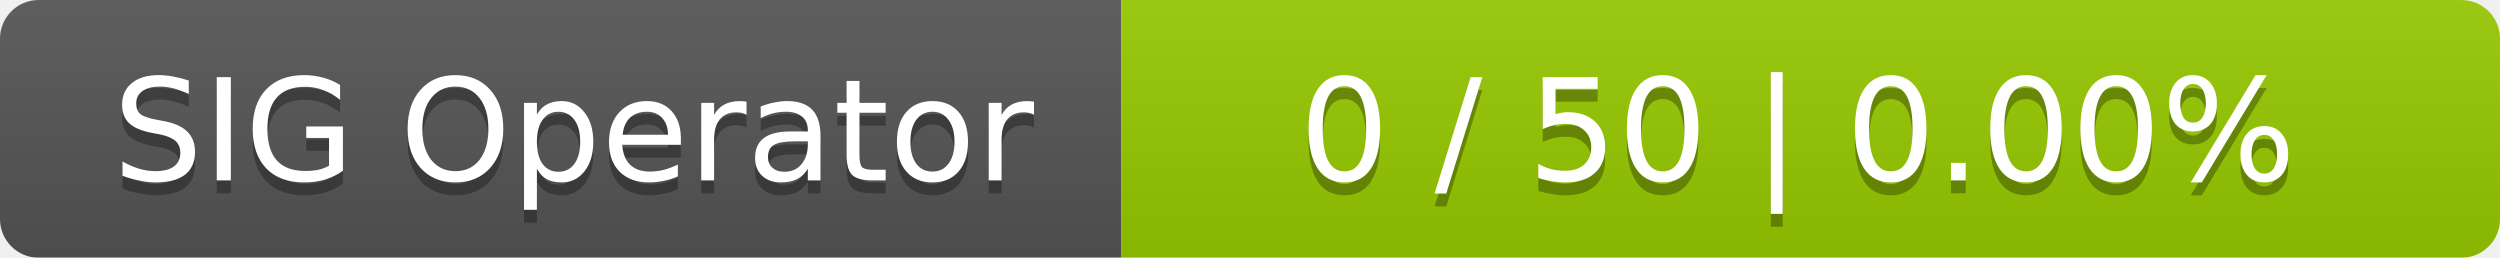
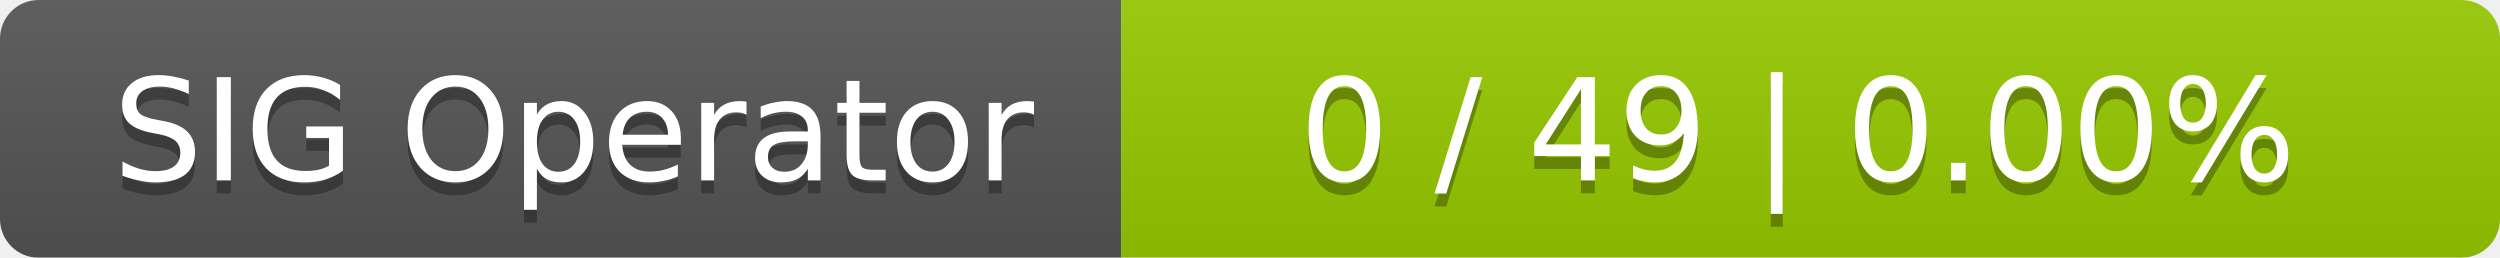
<svg xmlns="http://www.w3.org/2000/svg" width="194" height="20">
  <linearGradient id="smooth" x2="0" y2="100%">
    <stop offset="0" stop-color="#bbb" stop-opacity=".1" />
    <stop offset="1" stop-opacity=".1" />
  </linearGradient>
  <mask id="round">
    <rect width="194" height="20" rx="3" fill="#fff" />
  </mask>
  <g mask="url(#round)">
    <rect width="87" height="20" fill="#555" />
    <rect x="87" width="107" height="20" fill="#97ca00" />
    <rect width="194" height="20" fill="url(#smooth)" />
  </g>
  <g fill="#fff" text-anchor="middle" font-family="DejaVu Sans,Verdana,Geneva,sans-serif" font-size="11">
    <text x="44.5" y="15" fill="#010101" fill-opacity=".3">SIG Operator</text>
    <text x="44.5" y="14">SIG Operator</text>
-     <text x="139.5" y="15" fill="#010101" fill-opacity=".3">0 / 50    |    0.00%</text>
-     <text x="139.5" y="14">0 / 50    |    0.00%</text>
+     <text x="139.5" y="15" fill="#010101" fill-opacity=".3">0 / 49    |    0.00%</text>
+     <text x="139.5" y="14">0 / 49    |    0.00%</text>
  </g>
</svg>
